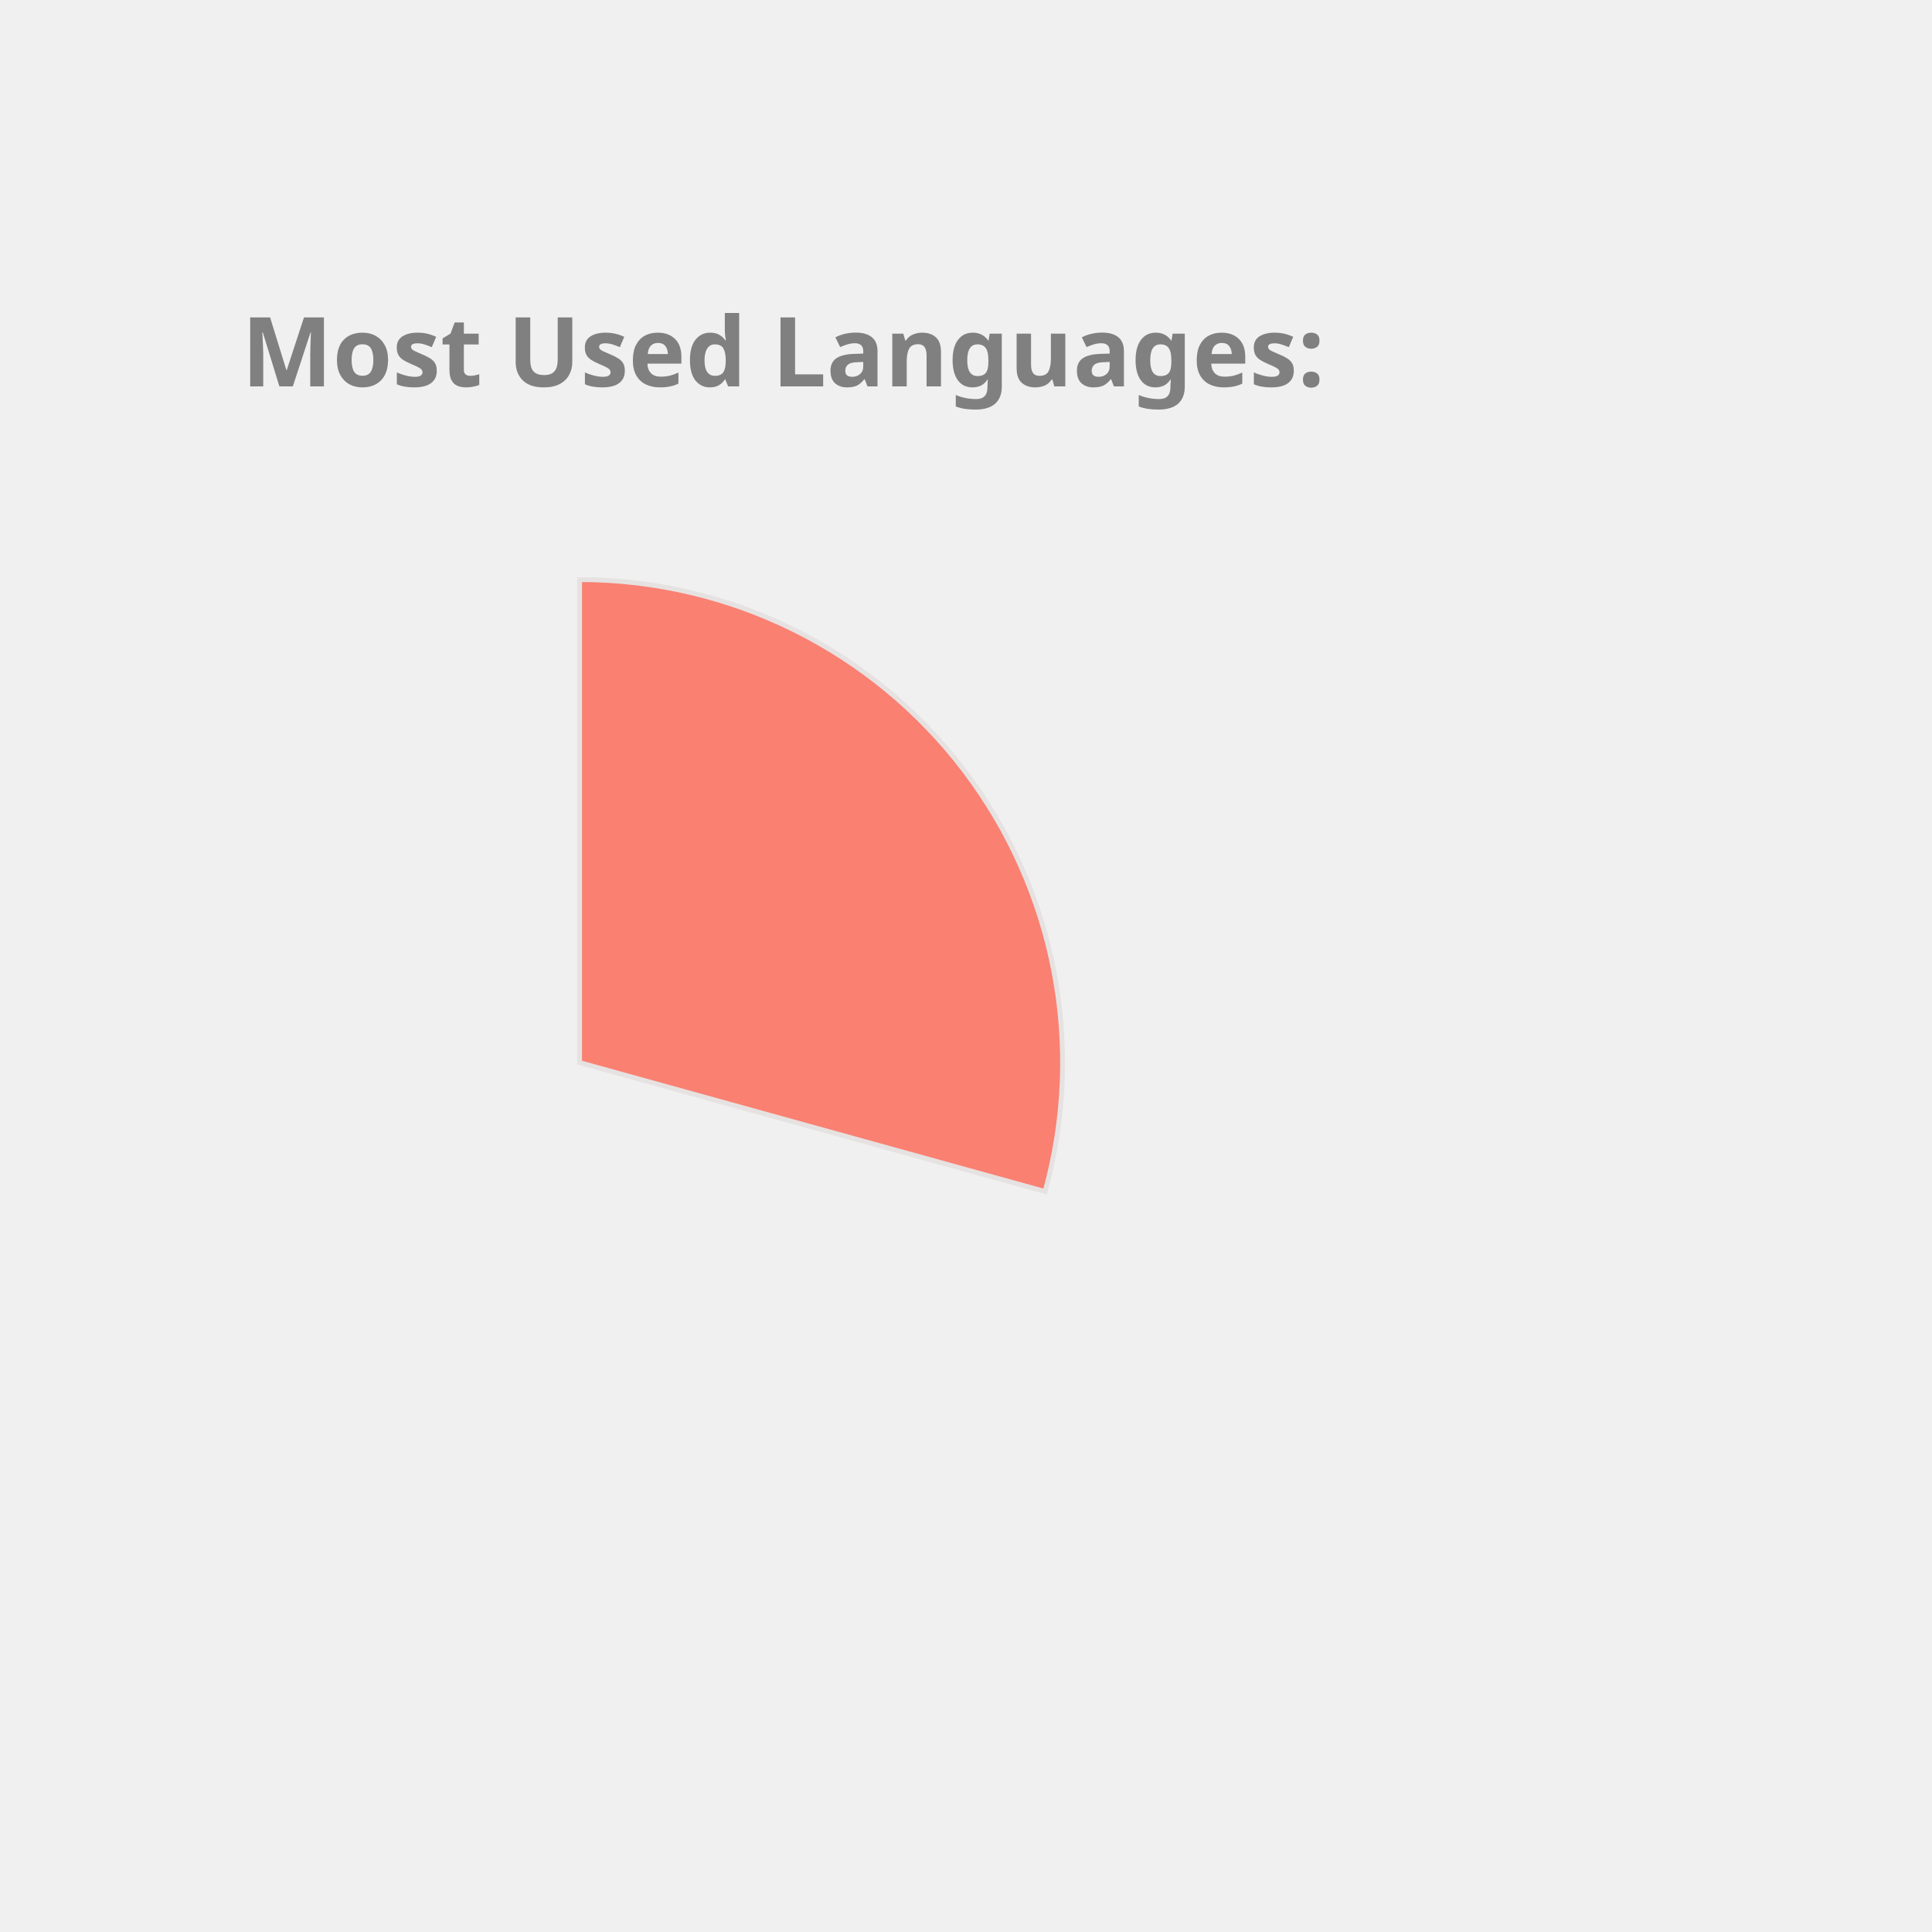
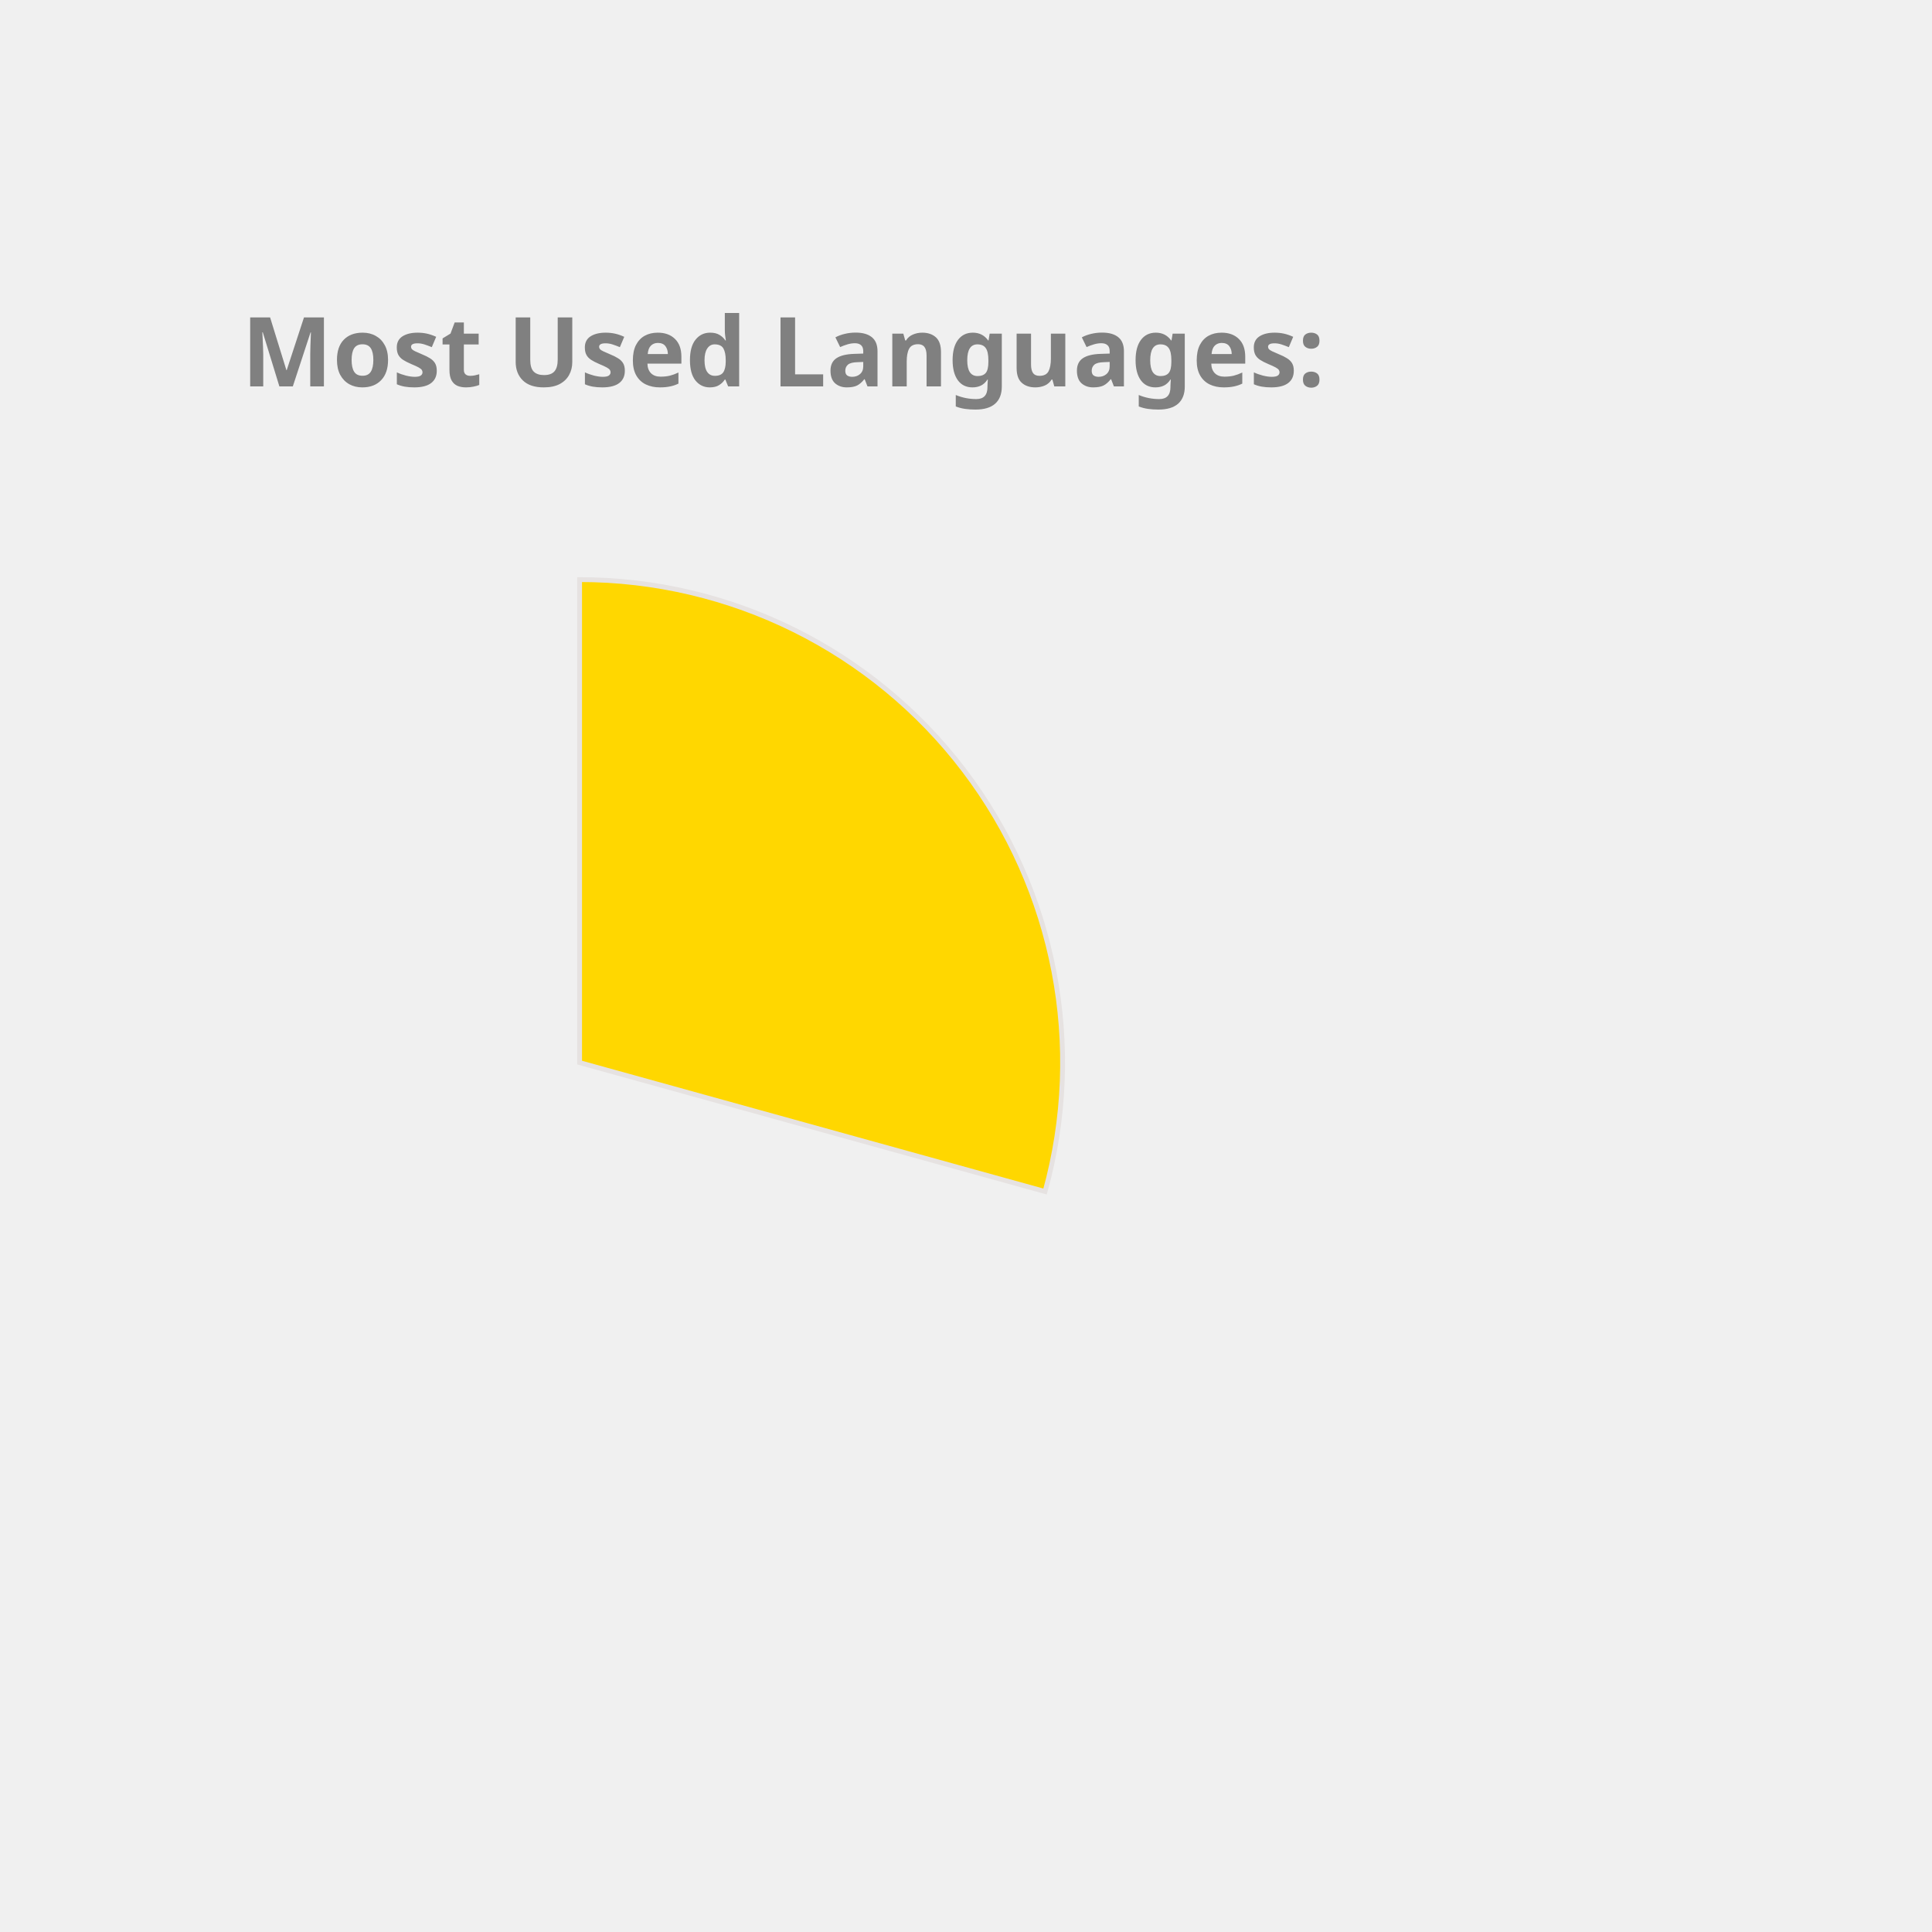
<svg xmlns="http://www.w3.org/2000/svg" height="350px" width="350px" viewBox="0 0 400 400">
  <style> 
        .label {
                font: bold 20px sans-serif;
                color: #404040;
                -webkit-text-stroke: 1px white;
        }

        path {
                stroke: #E6E2E1;
                stroke-width: 1px;
                transform: translate(60px, 100px);
        }

        .path_1 {
                animation: fadeIn 5s linear forwards;
        }

        .path_2 {
                transform: scale(0);
                animation: fadeIn 5s linear forwards 5s;
        }


        
        .path_3 {
                transform: scale(0);
                animation: fadeIn 5s linear forwards 10s;
        }


        .path_4 {
                transform: scale(0);
                animation: fadeIn 5s linear forwards 15s;
        }

        .path_5 {
                transform: scale(0);
                animation: fadeIn 5s linear forwards 20s;
        }

        .path_6 {
                transform: scale(0);
                animation: fadeIn 5s linear forwards 25s;
        }

        .path_7 {
                transform: scale(0);
                animation: fadeIn 5s linear forwards 30s;
        }

        .path_8 {
                transform: scale(0);
                animation: fadeIn 5s linear forwards 35s;
        }

        .path_9 {
                transform: scale(0);
                animation: fadeIn 5s linear forwards 40s;
        }

        .path_10 {
                transform: scale(0);
                animation: fadeIn 5s linear forwards 45s;
        }

        @keyframes fadeIn {
                0% {                        
                        transform: translate(250px, 300px) rotate(0deg) scale(0);
                        
                }
                50% {
                        transform: translate(150px, 220px) rotate(180deg) scale(0.5);
                        
                }
                
                100% {
                        transform: translate(60px, 120px) rotate(360deg) scale(1);
                        
                }
        }
        .txt_1 {
                opacity: 0;
                animation: txtShow 5s linear forwards 0s;
        }

        .txt_2 {
                opacity: 0;
                animation: txtShow 5s linear forwards 5s;
        }

        .txt_3 {
                opacity: 0;
                animation: txtShow 5s linear forwards 10s;
        }

        .txt_4 {
                opacity: 0;
                animation: txtShow 5s linear forwards 15s;
        }

        .txt_5 {
                opacity: 0;
                animation: txtShow 5s linear forwards 20s;
        }

        .txt_6 {
                opacity: 0;
                animation: txtShow 5s linear forwards 25s;
        }

        .txt_7 {
                opacity: 0;
                animation: txtShow 5s linear forwards 30s;
        }

        .txt_8 {
                opacity: 0;
                animation: txtShow 5s linear forwards 35s;
        }

        .txt_9 {
                opacity: 0;
                animation: txtShow 5s linear forwards 40s;
        }

        .txt_10 {
                opacity: 0;
                animation: txtShow 5s linear forwards 45s;
        }

        @keyframes txtShow {
                0% {                        
                        opacity: 0;
                        transform: translate(0px, 0px) scale(0);
                }
                100% {
                        opacity: 1;
                        transform: translate(0px, 0px) scale(1);
                        
                }
        }
</style>
-   <path class="path_1" d="M 60,120 L 60,20 A 100,100 0 0 1 156.372,146.69 Z" fill="Salmon" stroke="#fff" stroke-width="2" />
-   <text class="txt_1" x="260" y="150" fill="Salmon" stroke="Salmon" stroke-width="1">C++</text>
-   <path class="path_2" d="M 60,120 L 156.372,146.69 A 100,100 0 0 1 24.947,213.655 Z" fill="Gold" stroke="#fff" stroke-width="2" />
-   <text class="txt_2" x="260" y="170" fill="Gold" stroke="Gold" stroke-width="1">JavaScript</text>
-   <path class="path_3" d="M 60,120 L 24.947,213.655 A 100,100 0 0 1 -37.986,139.971 Z" fill="Coral" stroke="#fff" stroke-width="2" />
-   <text class="txt_3" x="260" y="190" fill="Coral" stroke="Coral" stroke-width="1">Jupyter Notebook</text>
-   <path class="path_4" d="M 60,120 L -37.986,139.971 A 100,100 0 0 1 -10.265,48.846 Z" fill="Orchid" stroke="#fff" stroke-width="2" />
-   <text class="txt_4" x="260" y="210" fill="Orchid" stroke="Orchid" stroke-width="1">Java</text>
-   <path class="path_5" d="M 60,120 L -10.265,48.846 A 100,100 0 0 1 36.35,22.837 Z" fill="Tan" stroke="#fff" stroke-width="2" />
-   <text class="txt_5" x="260" y="230" fill="Tan" stroke="Tan" stroke-width="1">HTML</text>
+   <path class="path_1" d="M 60,120 L 60,20 A 100,100 0 0 1 156.372,146.69 Z" fill="Gold" stroke="#fff" stroke-width="2" />
+   <text class="txt_1" x="260" y="150" fill="Gold" stroke="Gold" stroke-width="1">C++</text>
+   <path class="path_2" d="M 60,120 L 156.372,146.69 A 100,100 0 0 1 24.947,213.655 Z" fill="Crimson" stroke="#fff" stroke-width="2" />
+   <text class="txt_2" x="260" y="170" fill="Crimson" stroke="Crimson" stroke-width="1">JavaScript</text>
+   <path class="path_3" d="M 60,120 L 24.947,213.655 A 100,100 0 0 1 -37.986,139.971 Z" fill="Salmon" stroke="#fff" stroke-width="2" />
+   <text class="txt_3" x="260" y="190" fill="Salmon" stroke="Salmon" stroke-width="1">Jupyter Notebook</text>
+   <path class="path_4" d="M 60,120 L -37.986,139.971 A 100,100 0 0 1 -10.265,48.846 Z" fill="DodgerBlue" stroke="#fff" stroke-width="2" />
+   <text class="txt_4" x="260" y="210" fill="DodgerBlue" stroke="DodgerBlue" stroke-width="1">Java</text>
+   <path class="path_5" d="M 60,120 L -10.265,48.846 A 100,100 0 0 1 36.35,22.837 Z" fill="RosyBrown" stroke="#fff" stroke-width="2" />
+   <text class="txt_5" x="260" y="230" fill="RosyBrown" stroke="RosyBrown" stroke-width="1">HTML</text>
  <path class="path_6" d="M 60,120 L 36.35,22.837 A 100,100 0 0 1 54.976,20.126 Z" fill="MediumAquaMarine" stroke="#fff" stroke-width="2" />
  <text class="txt_6" x="260" y="250" fill="MediumAquaMarine" stroke="MediumAquaMarine" stroke-width="1">TypeScript</text>
-   <path class="path_7" d="M 60,120 L 54.976,20.126 A 100,100 0 0 1 60,20 Z" fill="Chocolate" stroke="#fff" stroke-width="2" />
-   <text class="txt_7" x="260" y="270" fill="Chocolate" stroke="Chocolate" stroke-width="1">CSS</text>
+   <path class="path_7" d="M 60,120 L 54.976,20.126 A 100,100 0 0 1 60,20 Z" fill="MediumTurquoise" stroke="#fff" stroke-width="2" />
+   <text class="txt_7" x="260" y="270" fill="MediumTurquoise" stroke="MediumTurquoise" stroke-width="1">CSS</text>
  <g class="label">
    <text x="50" y="80" fill="grey">Most Used Languages:</text>
  </g>
</svg>
